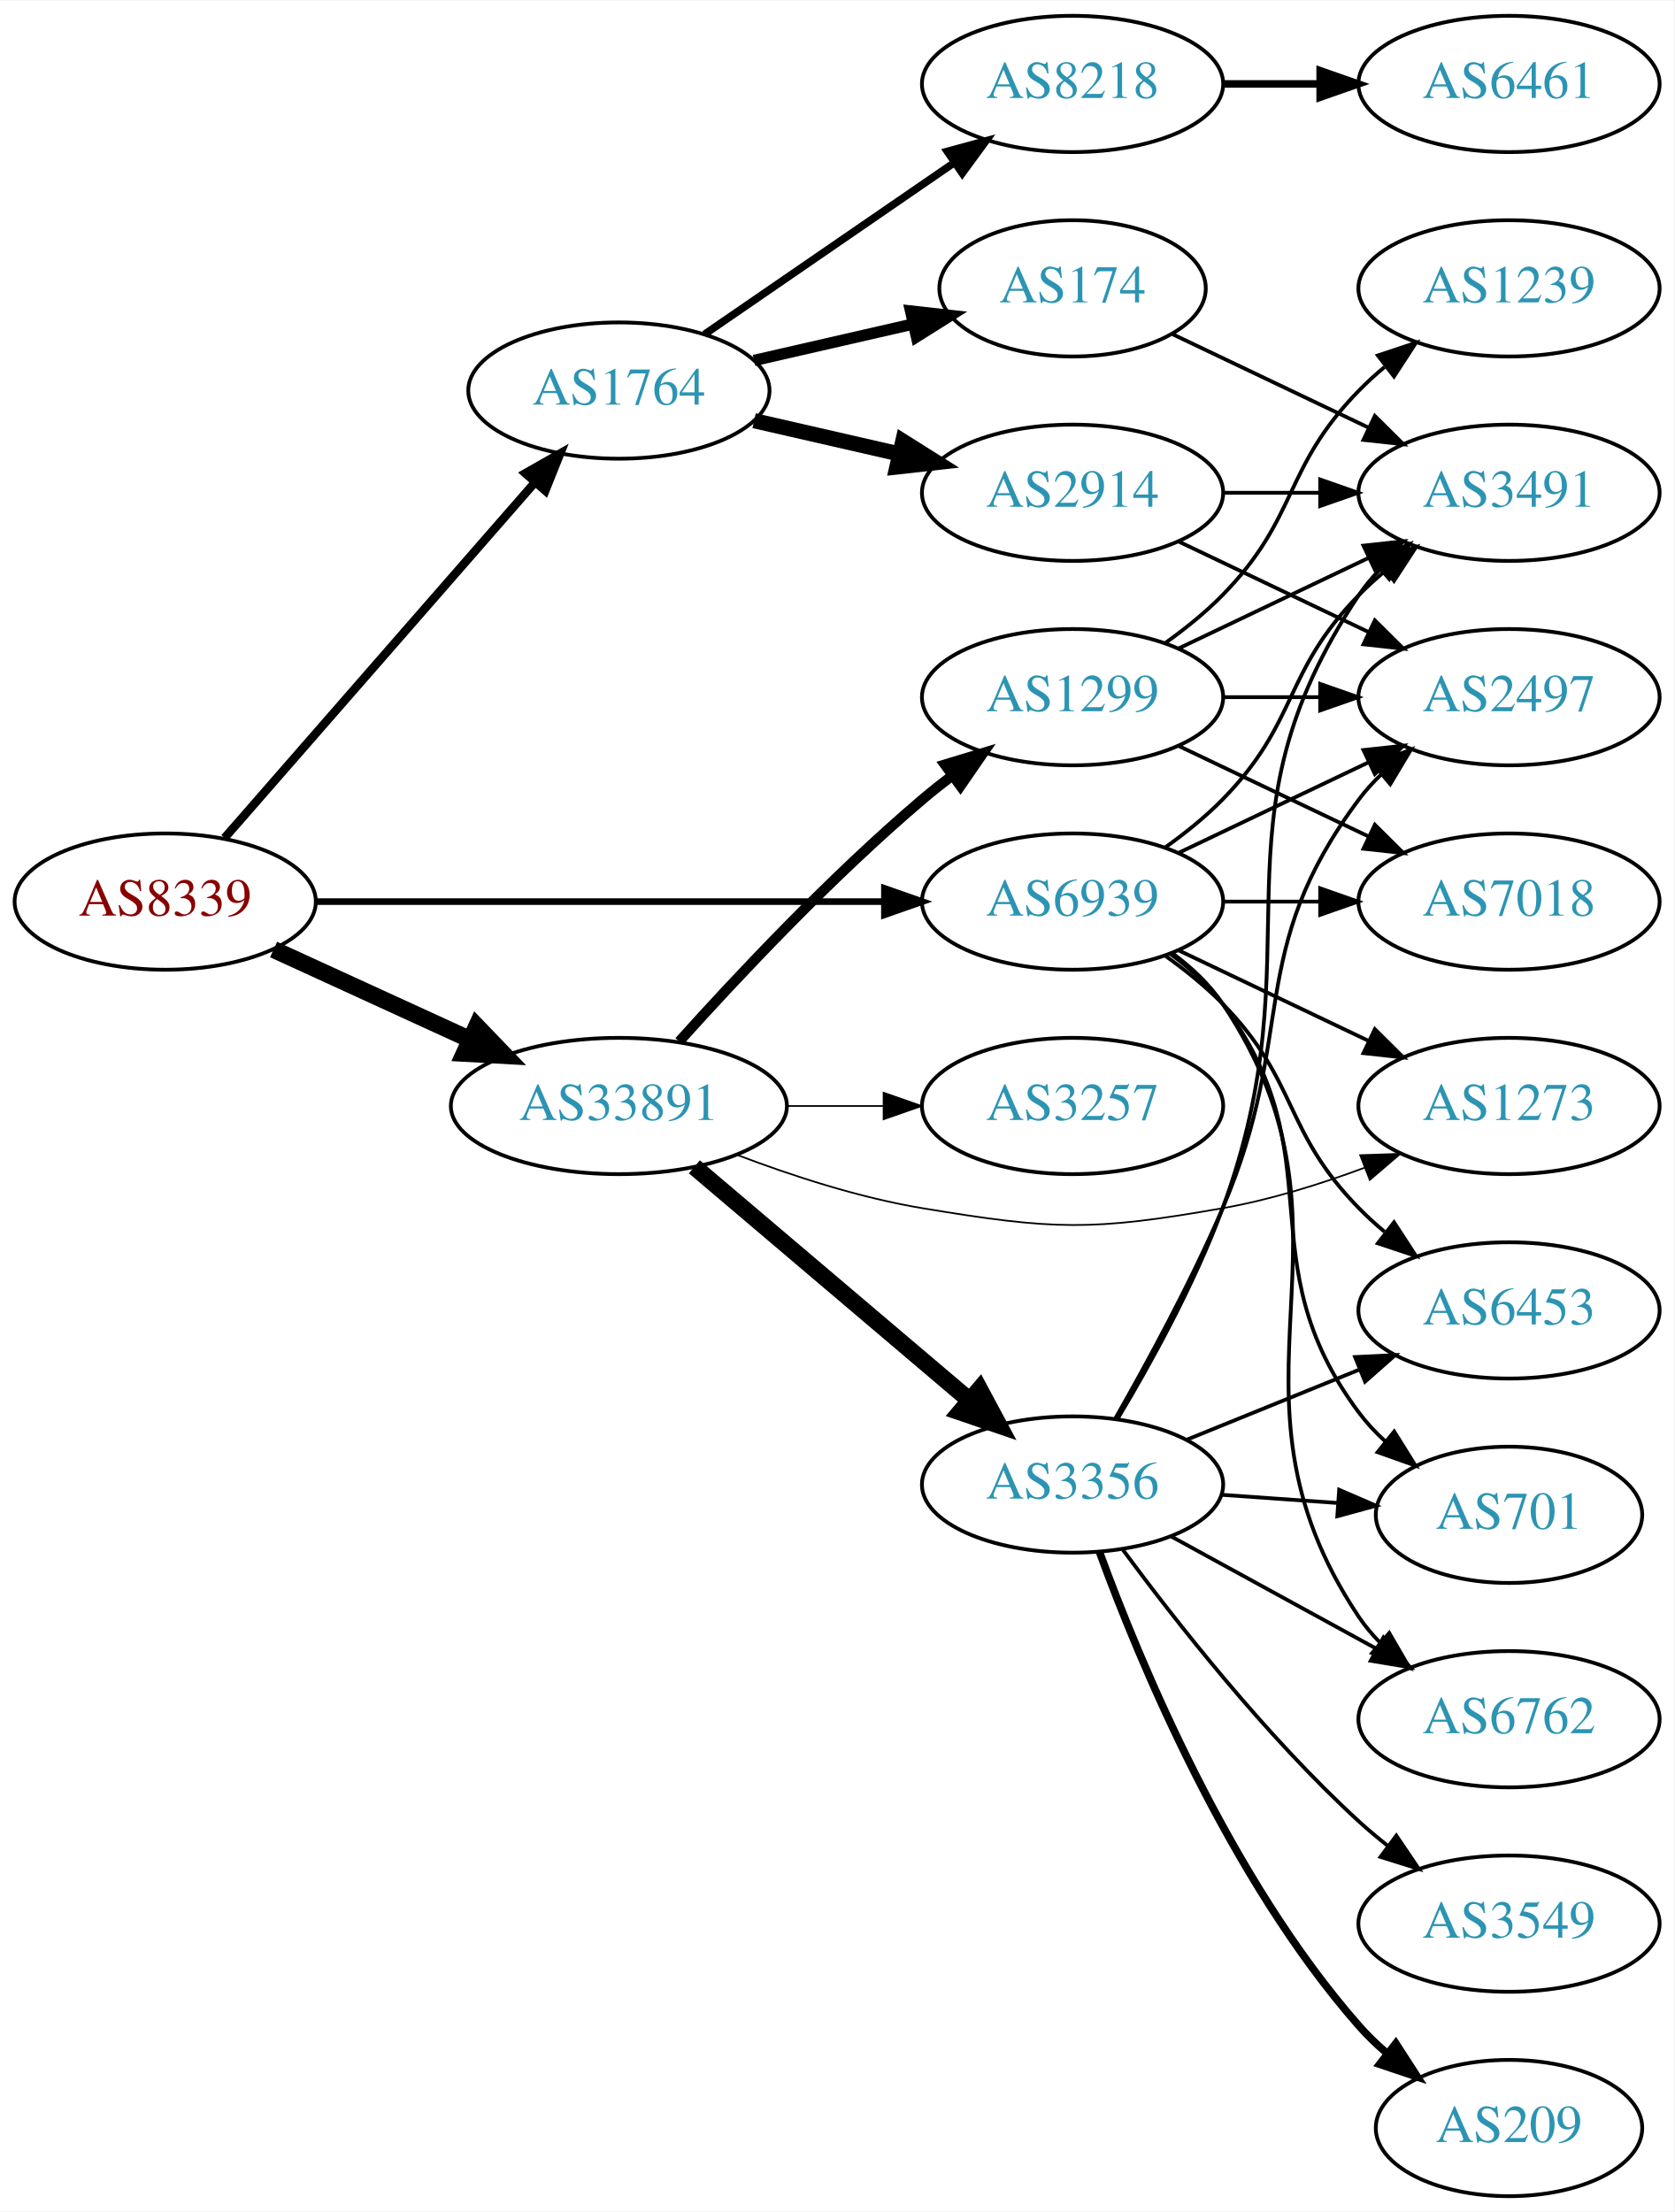
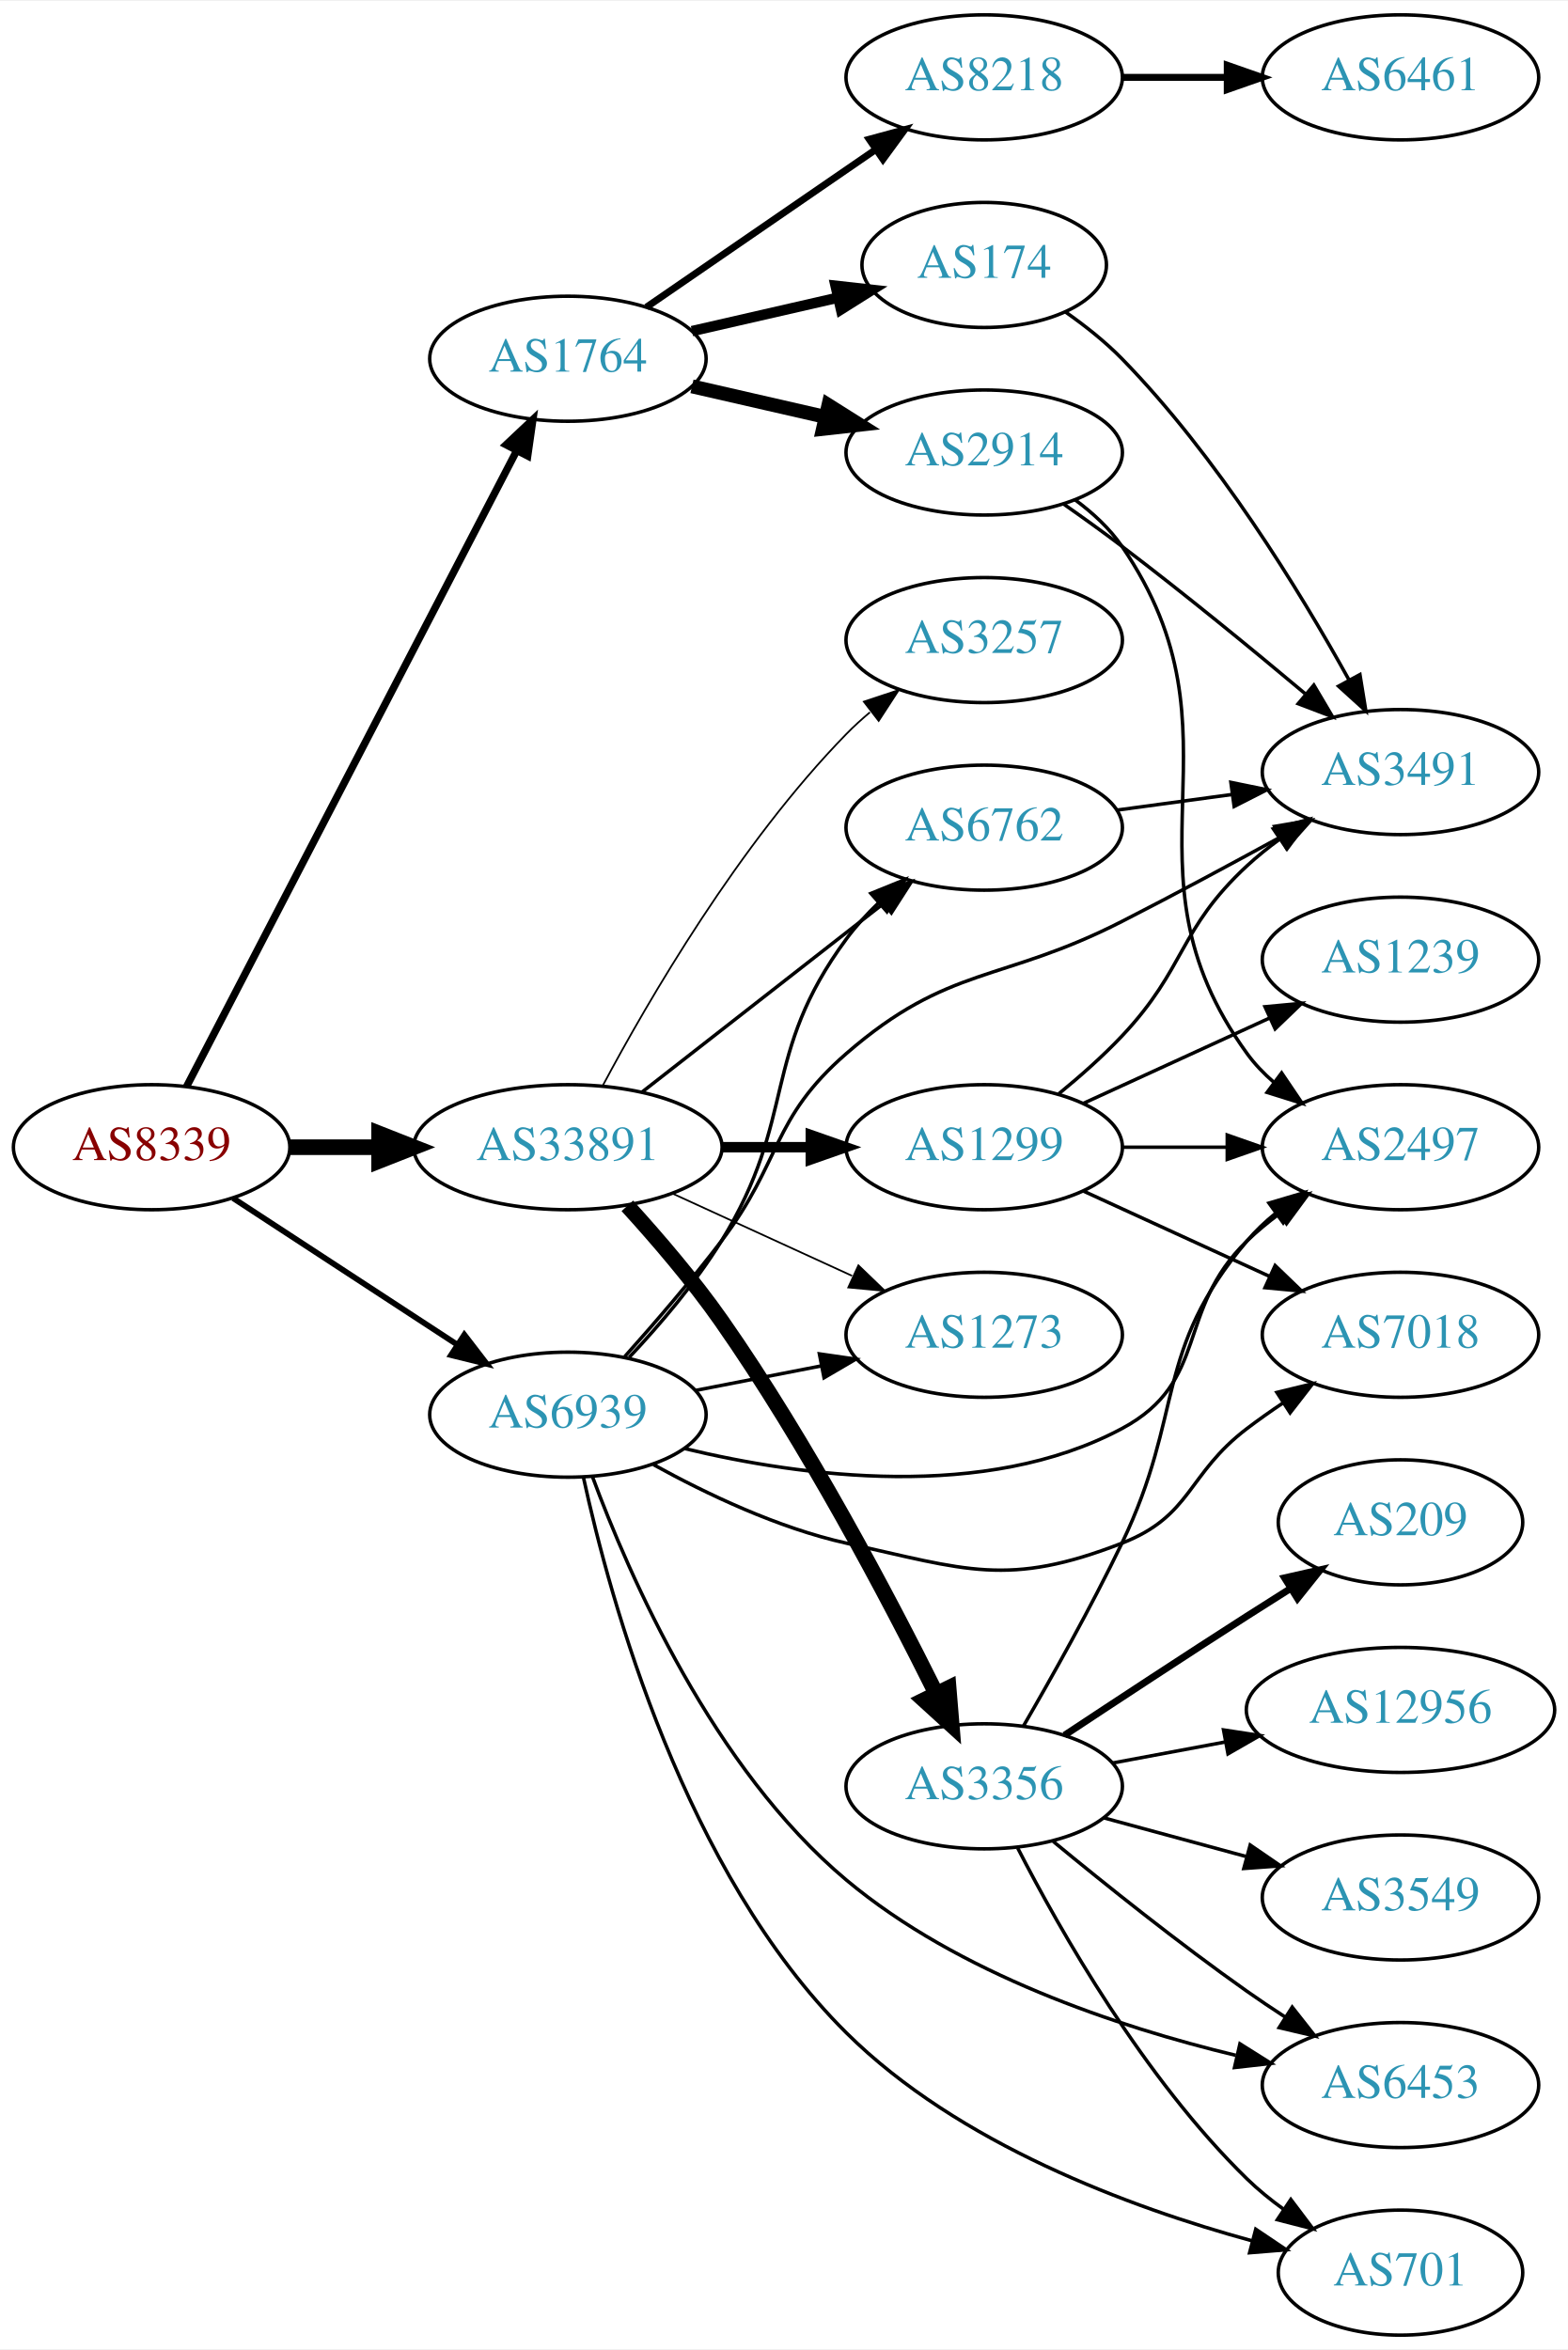
- <svg xmlns="http://www.w3.org/2000/svg" xmlns:xlink="http://www.w3.org/1999/xlink" width="442pt" height="584pt" viewBox="0.00 0.00 442.27 584.00">
-   <g id="graph0" class="graph" transform="scale(1 1) rotate(0) translate(4 580)">
-     <polygon fill="white" stroke="none" points="-4,4 -4,-580 438.271,-580 438.271,4 -4,4" />
+ <svg xmlns="http://www.w3.org/2000/svg" xmlns:xlink="http://www.w3.org/1999/xlink" width="451pt" height="676pt" viewBox="0.00 0.00 451.37 676.00">
+   <g id="graph0" class="graph" transform="scale(1 1) rotate(0) translate(4 672)">
+     <polygon fill="white" stroke="none" points="-4,4 -4,-672 447.37,-672 447.37,4 -4,4" />
    <g id="node1" class="node">
      <g id="a_node1">
        <a xlink:href="/asn/8339" xlink:title="AS8339 ~ kabelplus GmbH [AT]">
          <ellipse fill="#ffffff" stroke="black" cx="39.647" cy="-342" rx="39.794" ry="18" />
          <text text-anchor="middle" x="39.647" y="-338.3" font-family="Times,serif" font-size="14.00" fill="#880000">AS8339</text>
        </a>
      </g>
    </g>
    <g id="node2" class="node">
      <g id="a_node2">
        <a xlink:href="/asn/1764" xlink:title="AS1764 ~ NEXTLAYER-AS [AT]">
-           <ellipse fill="#ffffff" stroke="black" cx="159.489" cy="-477" rx="39.794" ry="18" />
-           <text text-anchor="middle" x="159.489" y="-473.3" font-family="Times,serif" font-size="14.00" fill="#2c94b3">AS1764</text>
+           <ellipse fill="#ffffff" stroke="black" cx="159.489" cy="-569" rx="39.794" ry="18" />
+           <text text-anchor="middle" x="159.489" y="-565.3" font-family="Times,serif" font-size="14.00" fill="#2c94b3">AS1764</text>
        </a>
      </g>
    </g>
    <g id="edge1" class="edge">
-       <path fill="none" stroke="black" stroke-width="2.25" d="M55.333,-358.825C75.91,-382.397 113.447,-425.4 137.12,-452.52" />
-       <polygon fill="black" stroke="black" stroke-width="2.25" points="134.775,-455.155 143.988,-460.387 140.048,-450.552 134.775,-455.155" />
+       <path fill="none" stroke="black" stroke-width="2.132" d="M49.698,-359.435C70.219,-398.966 120.387,-495.604 144.756,-542.546" />
+       <polygon fill="black" stroke="black" stroke-width="2.132" points="141.693,-544.243 149.407,-551.505 147.906,-541.017 141.693,-544.243" />
    </g>
    <g id="node3" class="node">
      <g id="a_node3">
        <a xlink:href="/asn/33891" xlink:title="AS33891 ~ CORE-BACKBONE GMBH GLOBAL NETWORK [DE]">
-           <ellipse fill="#ffffff" stroke="black" cx="159.489" cy="-288" rx="44.393" ry="18" />
-           <text text-anchor="middle" x="159.489" y="-284.3" font-family="Times,serif" font-size="14.00" fill="#2c94b3">AS33891</text>
+           <ellipse fill="#ffffff" stroke="black" cx="159.489" cy="-342" rx="44.393" ry="18" />
+           <text text-anchor="middle" x="159.489" y="-338.3" font-family="Times,serif" font-size="14.00" fill="#2c94b3">AS33891</text>
        </a>
      </g>
    </g>
    <g id="edge2" class="edge">
-       <path fill="none" stroke="black" stroke-width="4.5" d="M68.275,-329.339C83.773,-322.238 103.34,-313.272 120.286,-305.506" />
-       <polygon fill="black" stroke="black" stroke-width="4.5" points="121.938,-309.08 129.389,-301.335 118.658,-301.921 121.938,-309.08" />
+       <path fill="none" stroke="black" stroke-width="4.5" d="M79.559,-342C87.662,-342 96.337,-342 104.863,-342" />
+       <polygon fill="black" stroke="black" stroke-width="4.5" points="105.141,-345.938 115.141,-342 105.141,-338.063 105.141,-345.938" />
    </g>
    <g id="node4" class="node">
      <g id="a_node4">
        <a xlink:href="/asn/6939" xlink:title="AS6939 ~ Hurricane Electric LLC [US]">
-           <ellipse fill="#ffffff" stroke="black" cx="279.332" cy="-342" rx="39.794" ry="18" />
-           <text text-anchor="middle" x="279.332" y="-338.3" font-family="Times,serif" font-size="14.00" fill="#2c94b3">AS6939</text>
+           <ellipse fill="#ffffff" stroke="black" cx="159.489" cy="-265" rx="39.794" ry="18" />
+           <text text-anchor="middle" x="159.489" y="-261.3" font-family="Times,serif" font-size="14.00" fill="#2c94b3">AS6939</text>
        </a>
      </g>
    </g>
    <g id="edge3" class="edge">
-       <path fill="none" stroke="black" stroke-width="1.75" d="M79.364,-342C120.282,-342 184.922,-342 229.356,-342" />
-       <polygon fill="black" stroke="black" stroke-width="1.75" points="229.631,-345.5 239.631,-342 229.631,-338.5 229.631,-345.5" />
+       <path fill="none" stroke="black" stroke-width="1.658" d="M63.089,-327.336C81.355,-315.401 107.331,-298.427 127.567,-285.205" />
+       <polygon fill="black" stroke="black" stroke-width="1.658" points="129.673,-288.01 136.13,-279.61 125.844,-282.15 129.673,-288.01" />
    </g>
    <g id="node5" class="node">
      <g id="a_node5">
-         <a xlink:href="/asn/174" xlink:title="AS174 ~ Cogent Communications [US]">
-           <ellipse fill="#ffffff" stroke="black" cx="279.332" cy="-504" rx="35.194" ry="18" />
-           <text text-anchor="middle" x="279.332" y="-500.3" font-family="Times,serif" font-size="14.00" fill="#2c94b3">AS174</text>
+         <a xlink:href="/asn/2914" xlink:title="AS2914 ~ NTT America, Inc. [US]">
+           <ellipse fill="#ffffff" stroke="black" cx="279.332" cy="-542" rx="39.794" ry="18" />
+           <text text-anchor="middle" x="279.332" y="-538.3" font-family="Times,serif" font-size="14.00" fill="#2c94b3">AS2914</text>
        </a>
      </g>
    </g>
    <g id="edge4" class="edge">
-       <path fill="none" stroke="black" stroke-width="3" d="M195.208,-484.955C208.301,-487.955 223.323,-491.396 236.964,-494.522" />
-       <polygon fill="black" stroke="black" stroke-width="3" points="236.542,-498.016 247.071,-496.838 238.105,-491.193 236.542,-498.016" />
+       <path fill="none" stroke="black" stroke-width="4" d="M195.208,-561.045C207.208,-558.296 220.829,-555.175 233.522,-552.267" />
+       <polygon fill="black" stroke="black" stroke-width="4" points="234.488,-555.636 243.453,-549.991 232.924,-548.813 234.488,-555.636" />
    </g>
    <g id="node6" class="node">
      <g id="a_node6">
-         <a xlink:href="/asn/2914" xlink:title="AS2914 ~ NTT America, Inc. [US]">
-           <ellipse fill="#ffffff" stroke="black" cx="279.332" cy="-450" rx="39.794" ry="18" />
-           <text text-anchor="middle" x="279.332" y="-446.3" font-family="Times,serif" font-size="14.00" fill="#2c94b3">AS2914</text>
+         <a xlink:href="/asn/174" xlink:title="AS174 ~ Cogent Communications [US]">
+           <ellipse fill="#ffffff" stroke="black" cx="279.332" cy="-596" rx="35.194" ry="18" />
+           <text text-anchor="middle" x="279.332" y="-592.3" font-family="Times,serif" font-size="14.00" fill="#2c94b3">AS174</text>
        </a>
      </g>
    </g>
    <g id="edge5" class="edge">
-       <path fill="none" stroke="black" stroke-width="4" d="M195.208,-469.045C207.208,-466.296 220.829,-463.175 233.522,-460.267" />
-       <polygon fill="black" stroke="black" stroke-width="4" points="234.488,-463.636 243.453,-457.991 232.924,-456.813 234.488,-463.636" />
+       <path fill="none" stroke="black" stroke-width="3" d="M195.208,-576.955C208.301,-579.955 223.323,-583.396 236.964,-586.522" />
+       <polygon fill="black" stroke="black" stroke-width="3" points="236.542,-590.016 247.071,-588.838 238.105,-583.193 236.542,-590.016" />
    </g>
    <g id="node7" class="node">
      <g id="a_node7">
        <a xlink:href="/asn/8218" xlink:title="AS8218 ~ legacy Neotelecoms [FR]">
-           <ellipse fill="#ffffff" stroke="black" cx="279.332" cy="-558" rx="39.794" ry="18" />
-           <text text-anchor="middle" x="279.332" y="-554.3" font-family="Times,serif" font-size="14.00" fill="#2c94b3">AS8218</text>
+           <ellipse fill="#ffffff" stroke="black" cx="279.332" cy="-650" rx="39.794" ry="18" />
+           <text text-anchor="middle" x="279.332" y="-646.3" font-family="Times,serif" font-size="14.00" fill="#2c94b3">AS8218</text>
        </a>
      </g>
    </g>
    <g id="edge6" class="edge">
-       <path fill="none" stroke="black" stroke-width="2" d="M182.103,-491.857C200.592,-504.565 227.405,-522.995 248.035,-537.175" />
-       <polygon fill="black" stroke="black" stroke-width="2" points="246.232,-540.183 256.455,-542.963 250.197,-534.414 246.232,-540.183" />
+       <path fill="none" stroke="black" stroke-width="2" d="M182.103,-583.857C200.592,-596.565 227.405,-614.995 248.035,-629.175" />
+       <polygon fill="black" stroke="black" stroke-width="2" points="246.232,-632.183 256.455,-634.963 250.197,-626.414 246.232,-632.183" />
    </g>
    <g id="node11" class="node">
      <g id="a_node11">
        <a xlink:href="/asn/3257" xlink:title="AS3257 ~ GTT [DE]">
-           <ellipse fill="#ffffff" stroke="black" cx="279.332" cy="-288" rx="39.794" ry="18" />
-           <text text-anchor="middle" x="279.332" y="-284.3" font-family="Times,serif" font-size="14.00" fill="#2c94b3">AS3257</text>
+           <ellipse fill="#ffffff" stroke="black" cx="279.332" cy="-488" rx="39.794" ry="18" />
+           <text text-anchor="middle" x="279.332" y="-484.3" font-family="Times,serif" font-size="14.00" fill="#2c94b3">AS3257</text>
        </a>
      </g>
    </g>
    <g id="edge11" class="edge">
-       <path fill="none" stroke="black" stroke-width="0.45" d="M203.7,-288C212.013,-288 220.775,-288 229.258,-288" />
-       <polygon fill="black" stroke="black" stroke-width="0.45" points="229.416,-291.5 239.416,-288 229.416,-284.5 229.416,-291.5" />
+       <path fill="none" stroke="black" stroke-width="0.5" d="M169.465,-359.613C182.579,-384.22 208.805,-429.413 239.685,-461 241.777,-463.14 244.06,-465.219 246.436,-467.212" />
+       <polygon fill="black" stroke="black" stroke-width="0.5" points="244.679,-470.277 254.735,-473.613 248.955,-464.734 244.679,-470.277" />
    </g>
    <g id="node12" class="node">
      <g id="a_node12">
        <a xlink:href="/asn/3356" xlink:title="AS3356 ~ Level 3 Parent, LLC [US]">
-           <ellipse fill="#ffffff" stroke="black" cx="279.332" cy="-188" rx="39.794" ry="18" />
-           <text text-anchor="middle" x="279.332" y="-184.3" font-family="Times,serif" font-size="14.00" fill="#2c94b3">AS3356</text>
+           <ellipse fill="#ffffff" stroke="black" cx="279.332" cy="-158" rx="39.794" ry="18" />
+           <text text-anchor="middle" x="279.332" y="-154.3" font-family="Times,serif" font-size="14.00" fill="#2c94b3">AS3356</text>
        </a>
      </g>
    </g>
    <g id="edge12" class="edge">
-       <path fill="none" stroke="black" stroke-width="4.5" d="M179.422,-271.933C199.124,-255.215 230.119,-228.913 252.157,-210.211" />
-       <polygon fill="black" stroke="black" stroke-width="4.5" points="254.757,-213.17 259.834,-203.697 249.661,-207.165 254.757,-213.17" />
+       <path fill="none" stroke="black" stroke-width="4.5" d="M176.596,-325.125C185.142,-315.751 195.532,-303.656 203.685,-292 228.399,-256.669 251.711,-212.428 265.508,-184.68" />
+       <polygon fill="black" stroke="black" stroke-width="4.5" points="269.097,-186.306 269.979,-175.595 262.031,-182.829 269.097,-186.306" />
    </g>
    <g id="node13" class="node">
      <g id="a_node13">
        <a xlink:href="/asn/1299" xlink:title="AS1299 ~ Telia Carrier [EU]">
-           <ellipse fill="#ffffff" stroke="black" cx="279.332" cy="-396" rx="39.794" ry="18" />
-           <text text-anchor="middle" x="279.332" y="-392.3" font-family="Times,serif" font-size="14.00" fill="#2c94b3">AS1299</text>
+           <ellipse fill="#ffffff" stroke="black" cx="279.332" cy="-342" rx="39.794" ry="18" />
+           <text text-anchor="middle" x="279.332" y="-338.3" font-family="Times,serif" font-size="14.00" fill="#2c94b3">AS1299</text>
        </a>
      </g>
    </g>
    <g id="edge13" class="edge">
-       <path fill="none" stroke="black" stroke-width="2.7" d="M175.421,-305.044C190.748,-322.097 215.683,-348.65 239.685,-369 242.182,-371.117 244.843,-373.232 247.554,-375.293" />
-       <polygon fill="black" stroke="black" stroke-width="2.7" points="245.591,-378.194 255.73,-381.266 249.72,-372.541 245.591,-378.194" />
+       <path fill="none" stroke="black" stroke-width="3" d="M203.7,-342C212.013,-342 220.775,-342 229.258,-342" />
+       <polygon fill="black" stroke="black" stroke-width="3" points="229.416,-345.5 239.416,-342 229.416,-338.5 229.416,-345.5" />
    </g>
    <g id="node14" class="node">
      <g id="a_node14">
+         <a xlink:href="/asn/6762" xlink:title="AS6762 ~ TELECOM ITALIA SPARKLE S.p.A. [IT]">
+           <ellipse fill="#ffffff" stroke="black" cx="279.332" cy="-434" rx="39.794" ry="18" />
+           <text text-anchor="middle" x="279.332" y="-430.3" font-family="Times,serif" font-size="14.00" fill="#2c94b3">AS6762</text>
+         </a>
+       </g>
+     </g>
+     <g id="edge14" class="edge">
+       <path fill="none" stroke="black" d="M180.747,-357.815C199.918,-372.782 228.867,-395.383 250.259,-412.084" />
+       <polygon fill="black" stroke="black" points="248.302,-414.996 258.338,-418.391 252.61,-409.478 248.302,-414.996" />
+     </g>
+     <g id="node15" class="node">
+       <g id="a_node15">
        <a xlink:href="/asn/1273" xlink:title="AS1273 ~ Vodafone Group PLC [EU]">
-           <ellipse fill="#ffffff" stroke="black" cx="394.625" cy="-288" rx="39.794" ry="18" />
-           <text text-anchor="middle" x="394.625" y="-284.3" font-family="Times,serif" font-size="14.00" fill="#2c94b3">AS1273</text>
-         </a>
-       </g>
-     </g>
-     <g id="edge14" class="edge">
-       <path fill="none" stroke="black" stroke-width="0.45" d="M190.724,-275.08C205.242,-269.558 223.061,-263.756 239.685,-261 274.452,-255.236 284.266,-254.915 318.978,-261 331.492,-263.194 344.673,-267.309 356.418,-271.677" />
-       <polygon fill="black" stroke="black" stroke-width="0.45" points="355.311,-275.002 365.9,-275.369 357.851,-268.479 355.311,-275.002" />
+           <ellipse fill="#ffffff" stroke="black" cx="279.332" cy="-288" rx="39.794" ry="18" />
+           <text text-anchor="middle" x="279.332" y="-284.3" font-family="Times,serif" font-size="14.00" fill="#2c94b3">AS1273</text>
+         </a>
+       </g>
+     </g>
+     <g id="edge15" class="edge">
+       <path fill="none" stroke="black" stroke-width="0.5" d="M189.619,-328.652C205.23,-321.498 224.628,-312.609 241.3,-304.97" />
+       <polygon fill="black" stroke="black" stroke-width="0.5" points="243.119,-307.986 250.752,-300.638 240.203,-301.622 243.119,-307.986" />
    </g>
    <g id="node8" class="node">
      <g id="a_node8">
-         <a xlink:href="/asn/3491" xlink:title="AS3491 ~ PCCW Global, Inc. [US]">
-           <ellipse fill="#ffffff" stroke="black" cx="394.625" cy="-450" rx="39.794" ry="18" />
-           <text text-anchor="middle" x="394.625" y="-446.3" font-family="Times,serif" font-size="14.00" fill="#2c94b3">AS3491</text>
-         </a>
-       </g>
-     </g>
-     <g id="edge30" class="edge">
-       <path fill="none" stroke="black" d="M303.926,-356.389C309.182,-360.148 314.513,-364.437 318.978,-369 339.151,-389.617 334.806,-402.383 354.978,-423 357.071,-425.139 359.354,-427.218 361.731,-429.21" />
-       <polygon fill="black" stroke="black" points="359.974,-432.275 370.031,-435.611 364.249,-426.732 359.974,-432.275" />
+         <a xlink:href="/asn/2497" xlink:title="AS2497 ~ Internet Initiative Japan Inc. [JP]">
+           <ellipse fill="#ffffff" stroke="black" cx="399.174" cy="-342" rx="39.794" ry="18" />
+           <text text-anchor="middle" x="399.174" y="-338.3" font-family="Times,serif" font-size="14.00" fill="#2c94b3">AS2497</text>
+         </a>
+       </g>
+     </g>
+     <g id="edge27" class="edge">
+       <path fill="none" stroke="black" d="M193.001,-255.268C226.64,-247.151 279.665,-239.96 318.978,-261 344.409,-274.61 334.285,-294.906 354.978,-315 357.823,-317.763 360.997,-320.386 364.297,-322.834" />
+       <polygon fill="black" stroke="black" points="362.414,-325.786 372.645,-328.538 366.363,-320.006 362.414,-325.786" />
    </g>
    <g id="node9" class="node">
      <g id="a_node9">
-         <a xlink:href="/asn/2497" xlink:title="AS2497 ~ Internet Initiative Japan Inc. [JP]">
-           <ellipse fill="#ffffff" stroke="black" cx="394.625" cy="-396" rx="39.794" ry="18" />
-           <text text-anchor="middle" x="394.625" y="-392.3" font-family="Times,serif" font-size="14.00" fill="#2c94b3">AS2497</text>
-         </a>
-       </g>
-     </g>
-     <g id="edge31" class="edge">
-       <path fill="none" stroke="black" d="M307.468,-354.934C322.462,-362.081 341.283,-371.052 357.506,-378.785" />
-       <polygon fill="black" stroke="black" points="356.177,-382.028 366.71,-383.171 359.188,-375.709 356.177,-382.028" />
+         <a xlink:href="/asn/3491" xlink:title="AS3491 ~ PCCW Global, Inc. [US]">
+           <ellipse fill="#ffffff" stroke="black" cx="399.174" cy="-450" rx="39.794" ry="18" />
+           <text text-anchor="middle" x="399.174" y="-446.3" font-family="Times,serif" font-size="14.00" fill="#2c94b3">AS3491</text>
+         </a>
+       </g>
+     </g>
+     <g id="edge29" class="edge">
+       <path fill="none" stroke="black" d="M175.824,-281.686C184.334,-291.204 194.935,-303.496 203.685,-315 221.147,-337.958 217.902,-350.092 239.685,-369 269.198,-394.616 284.175,-389.226 318.978,-407 334.065,-414.705 350.558,-423.585 364.569,-431.267" />
+       <polygon fill="black" stroke="black" points="362.929,-434.36 373.377,-436.119 366.306,-428.229 362.929,-434.36" />
+     </g>
+     <g id="edge33" class="edge">
+       <path fill="none" stroke="black" d="M177.145,-281.514C185.853,-290.782 196.221,-302.891 203.685,-315 225.644,-350.622 214.837,-368.33 239.685,-402 242.376,-405.647 245.57,-409.133 248.951,-412.374" />
+       <polygon fill="black" stroke="black" points="246.709,-415.063 256.529,-419.041 251.333,-409.808 246.709,-415.063" />
    </g>
    <g id="edge28" class="edge">
-       <path fill="none" stroke="black" d="M307.468,-329.066C322.462,-321.919 341.283,-312.948 357.506,-305.215" />
-       <polygon fill="black" stroke="black" points="359.188,-308.291 366.71,-300.829 356.177,-301.972 359.188,-308.291" />
+       <path fill="none" stroke="black" d="M196.165,-271.963C207.597,-274.194 220.419,-276.697 232.473,-279.049" />
+       <polygon fill="black" stroke="black" points="231.884,-282.501 242.37,-280.981 233.225,-275.63 231.884,-282.501" />
    </g>
    <g id="node16" class="node">
      <g id="a_node16">
        <a xlink:href="/asn/701" xlink:title="AS701 ~ UUNET [US]">
-           <ellipse fill="#ffffff" stroke="black" cx="394.625" cy="-180" rx="35.194" ry="18" />
-           <text text-anchor="middle" x="394.625" y="-176.3" font-family="Times,serif" font-size="14.00" fill="#2c94b3">AS701</text>
-         </a>
-       </g>
-     </g>
-     <g id="edge27" class="edge">
-       <path fill="none" stroke="black" d="M305.262,-328.118C310.338,-324.389 315.256,-319.984 318.978,-315 349.249,-274.458 324.707,-247.542 354.978,-207 356.986,-204.311 359.342,-201.791 361.883,-199.454" />
-       <polygon fill="black" stroke="black" points="364.297,-202.004 369.898,-193.011 359.912,-196.548 364.297,-202.004" />
-     </g>
-     <g id="node18" class="node">
-       <g id="a_node18">
-         <a xlink:href="/asn/6453" xlink:title="AS6453 ~ TATA COMMUNICATIONS (AMERICA) INC [US]">
-           <ellipse fill="#ffffff" stroke="black" cx="394.625" cy="-234" rx="39.794" ry="18" />
-           <text text-anchor="middle" x="394.625" y="-230.3" font-family="Times,serif" font-size="14.00" fill="#2c94b3">AS6453</text>
+           <ellipse fill="#ffffff" stroke="black" cx="399.174" cy="-18" rx="35.194" ry="18" />
+           <text text-anchor="middle" x="399.174" y="-14.3" font-family="Times,serif" font-size="14.00" fill="#2c94b3">AS701</text>
        </a>
      </g>
    </g>
    <g id="edge32" class="edge">
-       <path fill="none" stroke="black" d="M303.926,-327.611C309.182,-323.852 314.513,-319.563 318.978,-315 339.151,-294.383 334.806,-281.617 354.978,-261 357.071,-258.861 359.354,-256.782 361.731,-254.79" />
-       <polygon fill="black" stroke="black" points="364.249,-257.268 370.031,-248.389 359.974,-251.725 364.249,-257.268" />
+       <path fill="none" stroke="black" d="M163.978,-246.867C171.64,-211.606 193.101,-133.212 239.685,-87 271.874,-55.068 321.272,-36.794 356.355,-27.178" />
+       <polygon fill="black" stroke="black" points="357.506,-30.495 366.295,-24.579 355.735,-23.723 357.506,-30.495" />
    </g>
    <g id="node19" class="node">
      <g id="a_node19">
-         <a xlink:href="/asn/6762" xlink:title="AS6762 ~ TELECOM ITALIA SPARKLE S.p.A. [IT]">
-           <ellipse fill="#ffffff" stroke="black" cx="394.625" cy="-126" rx="39.794" ry="18" />
-           <text text-anchor="middle" x="394.625" y="-122.3" font-family="Times,serif" font-size="14.00" fill="#2c94b3">AS6762</text>
-         </a>
-       </g>
-     </g>
-     <g id="edge29" class="edge">
-       <path fill="none" stroke="black" d="M305.651,-328.393C310.707,-324.649 315.518,-320.169 318.978,-315 360.003,-253.706 313.954,-214.294 354.978,-153 356.6,-150.577 358.519,-148.305 360.621,-146.19" />
-       <polygon fill="black" stroke="black" points="362.988,-148.771 368.306,-139.607 358.434,-143.454 362.988,-148.771" />
-     </g>
-     <g id="node20" class="node">
-       <g id="a_node20">
+         <a xlink:href="/asn/6453" xlink:title="AS6453 ~ TATA COMMUNICATIONS (AMERICA) INC [US]">
+           <ellipse fill="#ffffff" stroke="black" cx="399.174" cy="-72" rx="39.794" ry="18" />
+           <text text-anchor="middle" x="399.174" y="-68.3" font-family="Times,serif" font-size="14.00" fill="#2c94b3">AS6453</text>
+         </a>
+       </g>
+     </g>
+     <g id="edge30" class="edge">
+       <path fill="none" stroke="black" d="M166.537,-247.198C177.058,-218.773 201.342,-163.08 239.685,-131 271.929,-104.024 317.685,-88.766 351.752,-80.558" />
+       <polygon fill="black" stroke="black" points="352.953,-83.874 361.921,-78.232 351.392,-77.05 352.953,-83.874" />
+     </g>
+     <g id="node22" class="node">
+       <g id="a_node22">
        <a xlink:href="/asn/7018" xlink:title="AS7018 ~ AT&amp;T Services, Inc. [US]">
-           <ellipse fill="#ffffff" stroke="black" cx="394.625" cy="-342" rx="39.794" ry="18" />
-           <text text-anchor="middle" x="394.625" y="-338.3" font-family="Times,serif" font-size="14.00" fill="#2c94b3">AS7018</text>
-         </a>
-       </g>
-     </g>
-     <g id="edge26" class="edge">
-       <path fill="none" stroke="black" d="M319.004,-342C327.207,-342 335.971,-342 344.503,-342" />
-       <polygon fill="black" stroke="black" points="344.742,-345.5 354.742,-342 344.742,-338.5 344.742,-345.5" />
-     </g>
-     <g id="edge10" class="edge">
-       <path fill="none" stroke="black" d="M305.757,-491.881C321.059,-484.587 340.783,-475.186 357.665,-467.14" />
-       <polygon fill="black" stroke="black" points="359.184,-470.293 366.705,-462.831 356.172,-463.974 359.184,-470.293" />
+           <ellipse fill="#ffffff" stroke="black" cx="399.174" cy="-288" rx="39.794" ry="18" />
+           <text text-anchor="middle" x="399.174" y="-284.3" font-family="Times,serif" font-size="14.00" fill="#2c94b3">AS7018</text>
+         </a>
+       </g>
+     </g>
+     <g id="edge31" class="edge">
+       <path fill="none" stroke="black" d="M184.122,-250.614C199.375,-242.192 219.981,-232.376 239.685,-228 274.088,-220.36 286.134,-215.224 318.978,-228 339.207,-235.869 337.703,-247.859 354.978,-261 358.304,-263.53 361.874,-266.046 365.484,-268.466" />
+       <polygon fill="black" stroke="black" points="363.589,-271.409 373.885,-273.904 367.392,-265.532 363.589,-271.409" />
    </g>
    <g id="edge7" class="edge">
-       <path fill="none" stroke="black" d="M319.004,-450C327.207,-450 335.971,-450 344.503,-450" />
-       <polygon fill="black" stroke="black" points="344.742,-453.5 354.742,-450 344.742,-446.5 344.742,-453.5" />
+       <path fill="none" stroke="black" d="M305.562,-528.333C310.623,-524.592 315.459,-520.129 318.978,-515 356.79,-459.893 315.769,-423.122 354.978,-369 357.183,-365.956 359.847,-363.179 362.756,-360.663" />
+       <polygon fill="black" stroke="black" points="364.951,-363.392 370.882,-354.614 360.771,-357.778 364.951,-363.392" />
    </g>
    <g id="edge8" class="edge">
-       <path fill="none" stroke="black" d="M307.468,-437.066C322.462,-429.919 341.283,-420.948 357.506,-413.215" />
-       <polygon fill="black" stroke="black" points="359.188,-416.291 366.71,-408.829 356.177,-409.972 359.188,-416.291" />
+       <path fill="none" stroke="black" d="M302.21,-527.154C307.742,-523.281 313.629,-519.054 318.978,-515 336.919,-501.402 356.478,-485.362 371.669,-472.619" />
+       <polygon fill="black" stroke="black" points="374.232,-475.036 379.621,-465.914 369.72,-469.684 374.232,-475.036" />
+     </g>
+     <g id="edge9" class="edge">
+       <path fill="none" stroke="black" d="M302.717,-582.471C308.359,-578.513 314.172,-573.916 318.978,-569 346.36,-540.992 370.083,-502.285 384.249,-476.718" />
+       <polygon fill="black" stroke="black" points="387.498,-478.07 389.198,-467.613 381.348,-474.727 387.498,-478.07" />
    </g>
    <g id="node10" class="node">
      <g id="a_node10">
        <a xlink:href="/asn/6461" xlink:title="AS6461 ~ Zayo Bandwidth [US]">
-           <ellipse fill="#ffffff" stroke="black" cx="394.625" cy="-558" rx="39.794" ry="18" />
-           <text text-anchor="middle" x="394.625" y="-554.3" font-family="Times,serif" font-size="14.00" fill="#2c94b3">AS6461</text>
-         </a>
-       </g>
-     </g>
-     <g id="edge9" class="edge">
-       <path fill="none" stroke="black" stroke-width="2" d="M319.004,-558C327.207,-558 335.971,-558 344.503,-558" />
-       <polygon fill="black" stroke="black" stroke-width="2" points="344.742,-561.5 354.742,-558 344.742,-554.5 344.742,-561.5" />
-     </g>
-     <g id="edge21" class="edge">
-       <path fill="none" stroke="black" d="M291.248,-205.381C299.874,-219.797 311.645,-241.084 318.978,-261 344.462,-330.214 313.954,-361.706 354.978,-423 356.6,-425.423 358.519,-427.695 360.621,-429.81" />
-       <polygon fill="black" stroke="black" points="358.434,-432.546 368.306,-436.393 362.988,-427.229 358.434,-432.546" />
-     </g>
-     <g id="edge15" class="edge">
-       <path fill="none" stroke="black" d="M290.537,-205.303C298.86,-219.849 310.573,-241.356 318.978,-261 338.882,-307.517 324.707,-328.458 354.978,-369 356.723,-371.336 358.73,-373.545 360.893,-375.617" />
-       <polygon fill="black" stroke="black" points="358.771,-378.405 368.694,-382.118 363.253,-373.027 358.771,-378.405" />
-     </g>
-     <g id="node15" class="node">
-       <g id="a_node15">
-         <a xlink:href="/asn/209" xlink:title="AS209 ~ CenturyLink Communications, LLC [US]">
-           <ellipse fill="#ffffff" stroke="black" cx="394.625" cy="-18" rx="35.194" ry="18" />
-           <text text-anchor="middle" x="394.625" y="-14.3" font-family="Times,serif" font-size="14.00" fill="#2c94b3">AS209</text>
-         </a>
-       </g>
+           <ellipse fill="#ffffff" stroke="black" cx="399.174" cy="-650" rx="39.794" ry="18" />
+           <text text-anchor="middle" x="399.174" y="-646.3" font-family="Times,serif" font-size="14.00" fill="#2c94b3">AS6461</text>
+         </a>
+       </g>
+     </g>
+     <g id="edge10" class="edge">
+       <path fill="none" stroke="black" stroke-width="2" d="M319.244,-650C328.798,-650 339.147,-650 349.11,-650" />
+       <polygon fill="black" stroke="black" stroke-width="2" points="349.302,-653.5 359.302,-650 349.302,-646.5 349.302,-653.5" />
    </g>
    <g id="edge16" class="edge">
-       <path fill="none" stroke="black" stroke-width="2" d="M286.479,-170.083C297.023,-141.265 320.775,-83.915 354.978,-45 357.193,-42.479 359.69,-40.074 362.322,-37.811" />
-       <polygon fill="black" stroke="black" stroke-width="2" points="364.724,-40.377 370.474,-31.477 360.43,-34.849 364.724,-40.377" />
+       <path fill="none" stroke="black" d="M290.573,-175.263C298.702,-189.26 310.132,-209.611 318.978,-228 337.119,-265.71 327.948,-283.055 354.978,-315 357.406,-317.869 360.218,-320.53 363.22,-322.972" />
+       <polygon fill="black" stroke="black" points="361.317,-325.915 371.477,-328.921 365.409,-320.236 361.317,-325.915" />
    </g>
    <g id="edge17" class="edge">
-       <path fill="none" stroke="black" d="M318.687,-185.292C328.502,-184.599 339.137,-183.848 349.228,-183.135" />
-       <polygon fill="black" stroke="black" points="349.76,-186.606 359.489,-182.41 349.267,-179.624 349.76,-186.606" />
+       <path fill="none" stroke="black" d="M288.965,-140.256C301.179,-116.467 325.352,-73.891 354.978,-45 358.199,-41.859 361.846,-38.9 365.622,-36.175" />
+       <polygon fill="black" stroke="black" points="367.602,-39.062 373.98,-30.602 363.718,-33.237 367.602,-39.062" />
    </g>
    <g id="node17" class="node">
      <g id="a_node17">
        <a xlink:href="/asn/3549" xlink:title="AS3549 ~ Level 3 Parent, LLC [US]">
-           <ellipse fill="#ffffff" stroke="black" cx="394.625" cy="-72" rx="39.794" ry="18" />
-           <text text-anchor="middle" x="394.625" y="-68.3" font-family="Times,serif" font-size="14.00" fill="#2c94b3">AS3549</text>
+           <ellipse fill="#ffffff" stroke="black" cx="399.174" cy="-126" rx="39.794" ry="18" />
+           <text text-anchor="middle" x="399.174" y="-122.3" font-family="Times,serif" font-size="14.00" fill="#2c94b3">AS3549</text>
        </a>
      </g>
    </g>
    <g id="edge18" class="edge">
-       <path fill="none" stroke="black" d="M292.619,-170.775C306.52,-151.947 330.436,-121.47 354.978,-99 357.393,-96.789 359.996,-94.61 362.671,-92.507" />
-       <polygon fill="black" stroke="black" points="364.855,-95.245 370.789,-86.468 360.677,-89.628 364.855,-95.245" />
+       <path fill="none" stroke="black" d="M313.785,-148.916C326.474,-145.47 341.113,-141.495 354.6,-137.833" />
+       <polygon fill="black" stroke="black" points="355.903,-141.105 364.637,-135.107 354.069,-134.35 355.903,-141.105" />
+     </g>
+     <g id="node18" class="node">
+       <g id="a_node18">
+         <a xlink:href="/asn/209" xlink:title="AS209 ~ CenturyLink Communications, LLC [US]">
+           <ellipse fill="#ffffff" stroke="black" cx="399.174" cy="-234" rx="35.194" ry="18" />
+           <text text-anchor="middle" x="399.174" y="-230.3" font-family="Times,serif" font-size="14.00" fill="#2c94b3">AS209</text>
+         </a>
+       </g>
    </g>
    <g id="edge19" class="edge">
-       <path fill="none" stroke="black" d="M309.507,-199.846C323.383,-205.48 340.16,-212.292 355.069,-218.346" />
-       <polygon fill="black" stroke="black" points="353.966,-221.675 364.548,-222.194 356.599,-215.189 353.966,-221.675" />
+       <path fill="none" stroke="black" stroke-width="2" d="M302.458,-172.709C317.268,-182.509 337.226,-195.627 354.978,-207 359.046,-209.606 363.344,-212.329 367.59,-215.001" />
+       <polygon fill="black" stroke="black" stroke-width="2" points="365.807,-218.014 376.14,-220.359 369.525,-212.083 365.807,-218.014" />
    </g>
    <g id="edge20" class="edge">
-       <path fill="none" stroke="black" d="M305.475,-174.24C321.316,-165.571 341.977,-154.265 359.313,-144.777" />
-       <polygon fill="black" stroke="black" points="361.459,-147.592 368.551,-139.721 358.099,-141.452 361.459,-147.592" />
+       <path fill="none" stroke="black" d="M299.219,-142.123C314.05,-129.891 335.397,-112.795 354.978,-99 358.475,-96.536 362.194,-94.039 365.924,-91.61" />
+       <polygon fill="black" stroke="black" points="368.001,-94.437 374.553,-86.111 364.239,-88.534 368.001,-94.437" />
+     </g>
+     <g id="node20" class="node">
+       <g id="a_node20">
+         <a xlink:href="/asn/12956" xlink:title="AS12956 ~ TELXIUS [ES]">
+           <ellipse fill="#ffffff" stroke="black" cx="399.174" cy="-180" rx="44.393" ry="18" />
+           <text text-anchor="middle" x="399.174" y="-176.3" font-family="Times,serif" font-size="14.00" fill="#2c94b3">AS12956</text>
+         </a>
+       </g>
+     </g>
+     <g id="edge21" class="edge">
+       <path fill="none" stroke="black" d="M316.329,-164.72C326.589,-166.636 337.949,-168.757 348.857,-170.793" />
+       <polygon fill="black" stroke="black" points="348.231,-174.237 358.704,-172.631 349.516,-167.355 348.231,-174.237" />
+     </g>
+     <g id="edge25" class="edge">
+       <path fill="none" stroke="black" d="M319.244,-342C328.798,-342 339.147,-342 349.11,-342" />
+       <polygon fill="black" stroke="black" points="349.302,-345.5 359.302,-342 349.302,-338.5 349.302,-345.5" />
    </g>
    <g id="edge24" class="edge">
-       <path fill="none" stroke="black" d="M307.468,-408.934C322.462,-416.081 341.283,-425.052 357.506,-432.785" />
-       <polygon fill="black" stroke="black" points="356.177,-436.028 366.71,-437.171 359.188,-429.709 356.177,-436.028" />
-     </g>
-     <g id="edge25" class="edge">
-       <path fill="none" stroke="black" d="M319.004,-396C327.207,-396 335.971,-396 344.503,-396" />
-       <polygon fill="black" stroke="black" points="344.742,-399.5 354.742,-396 344.742,-392.5 344.742,-399.5" />
-     </g>
-     <g id="edge22" class="edge">
-       <path fill="none" stroke="black" d="M307.468,-383.066C322.462,-375.919 341.283,-366.948 357.506,-359.215" />
-       <polygon fill="black" stroke="black" points="359.188,-362.291 366.71,-354.829 356.177,-355.972 359.188,-362.291" />
+       <path fill="none" stroke="black" d="M300.82,-357.396C306.94,-362.399 313.478,-368.171 318.978,-374 337.525,-393.654 335.167,-404.621 354.978,-423 357.886,-425.697 361.1,-428.278 364.424,-430.7" />
+       <polygon fill="black" stroke="black" points="362.56,-433.665 372.803,-436.371 366.483,-427.868 362.56,-433.665" />
    </g>
    <g id="node21" class="node">
      <g id="a_node21">
        <a xlink:href="/asn/1239" xlink:title="AS1239 ~ Sprint [US]">
-           <ellipse fill="#ffffff" stroke="black" cx="394.625" cy="-504" rx="39.794" ry="18" />
-           <text text-anchor="middle" x="394.625" y="-500.3" font-family="Times,serif" font-size="14.00" fill="#2c94b3">AS1239</text>
-         </a>
-       </g>
+           <ellipse fill="#ffffff" stroke="black" cx="399.174" cy="-396" rx="39.794" ry="18" />
+           <text text-anchor="middle" x="399.174" y="-392.3" font-family="Times,serif" font-size="14.00" fill="#2c94b3">AS1239</text>
+         </a>
+       </g>
+     </g>
+     <g id="edge22" class="edge">
+       <path fill="none" stroke="black" d="M307.96,-354.661C323.917,-361.973 344.188,-371.261 361.471,-379.181" />
+       <polygon fill="black" stroke="black" points="360.169,-382.435 370.718,-383.419 363.085,-376.071 360.169,-382.435" />
    </g>
    <g id="edge23" class="edge">
-       <path fill="none" stroke="black" d="M303.926,-410.389C309.182,-414.148 314.513,-418.437 318.978,-423 339.151,-443.617 334.806,-456.383 354.978,-477 357.071,-479.139 359.354,-481.218 361.731,-483.21" />
-       <polygon fill="black" stroke="black" points="359.974,-486.275 370.031,-489.611 364.249,-480.732 359.974,-486.275" />
+       <path fill="none" stroke="black" d="M307.96,-329.339C323.917,-322.027 344.188,-312.739 361.471,-304.819" />
+       <polygon fill="black" stroke="black" points="363.085,-307.929 370.718,-300.581 360.169,-301.565 363.085,-307.929" />
+     </g>
+     <g id="edge26" class="edge">
+       <path fill="none" stroke="black" d="M317.618,-439.062C328.149,-440.492 339.752,-442.068 350.792,-443.567" />
+       <polygon fill="black" stroke="black" points="350.346,-447.038 360.726,-444.916 351.288,-440.102 350.346,-447.038" />
    </g>
  </g>
</svg>
